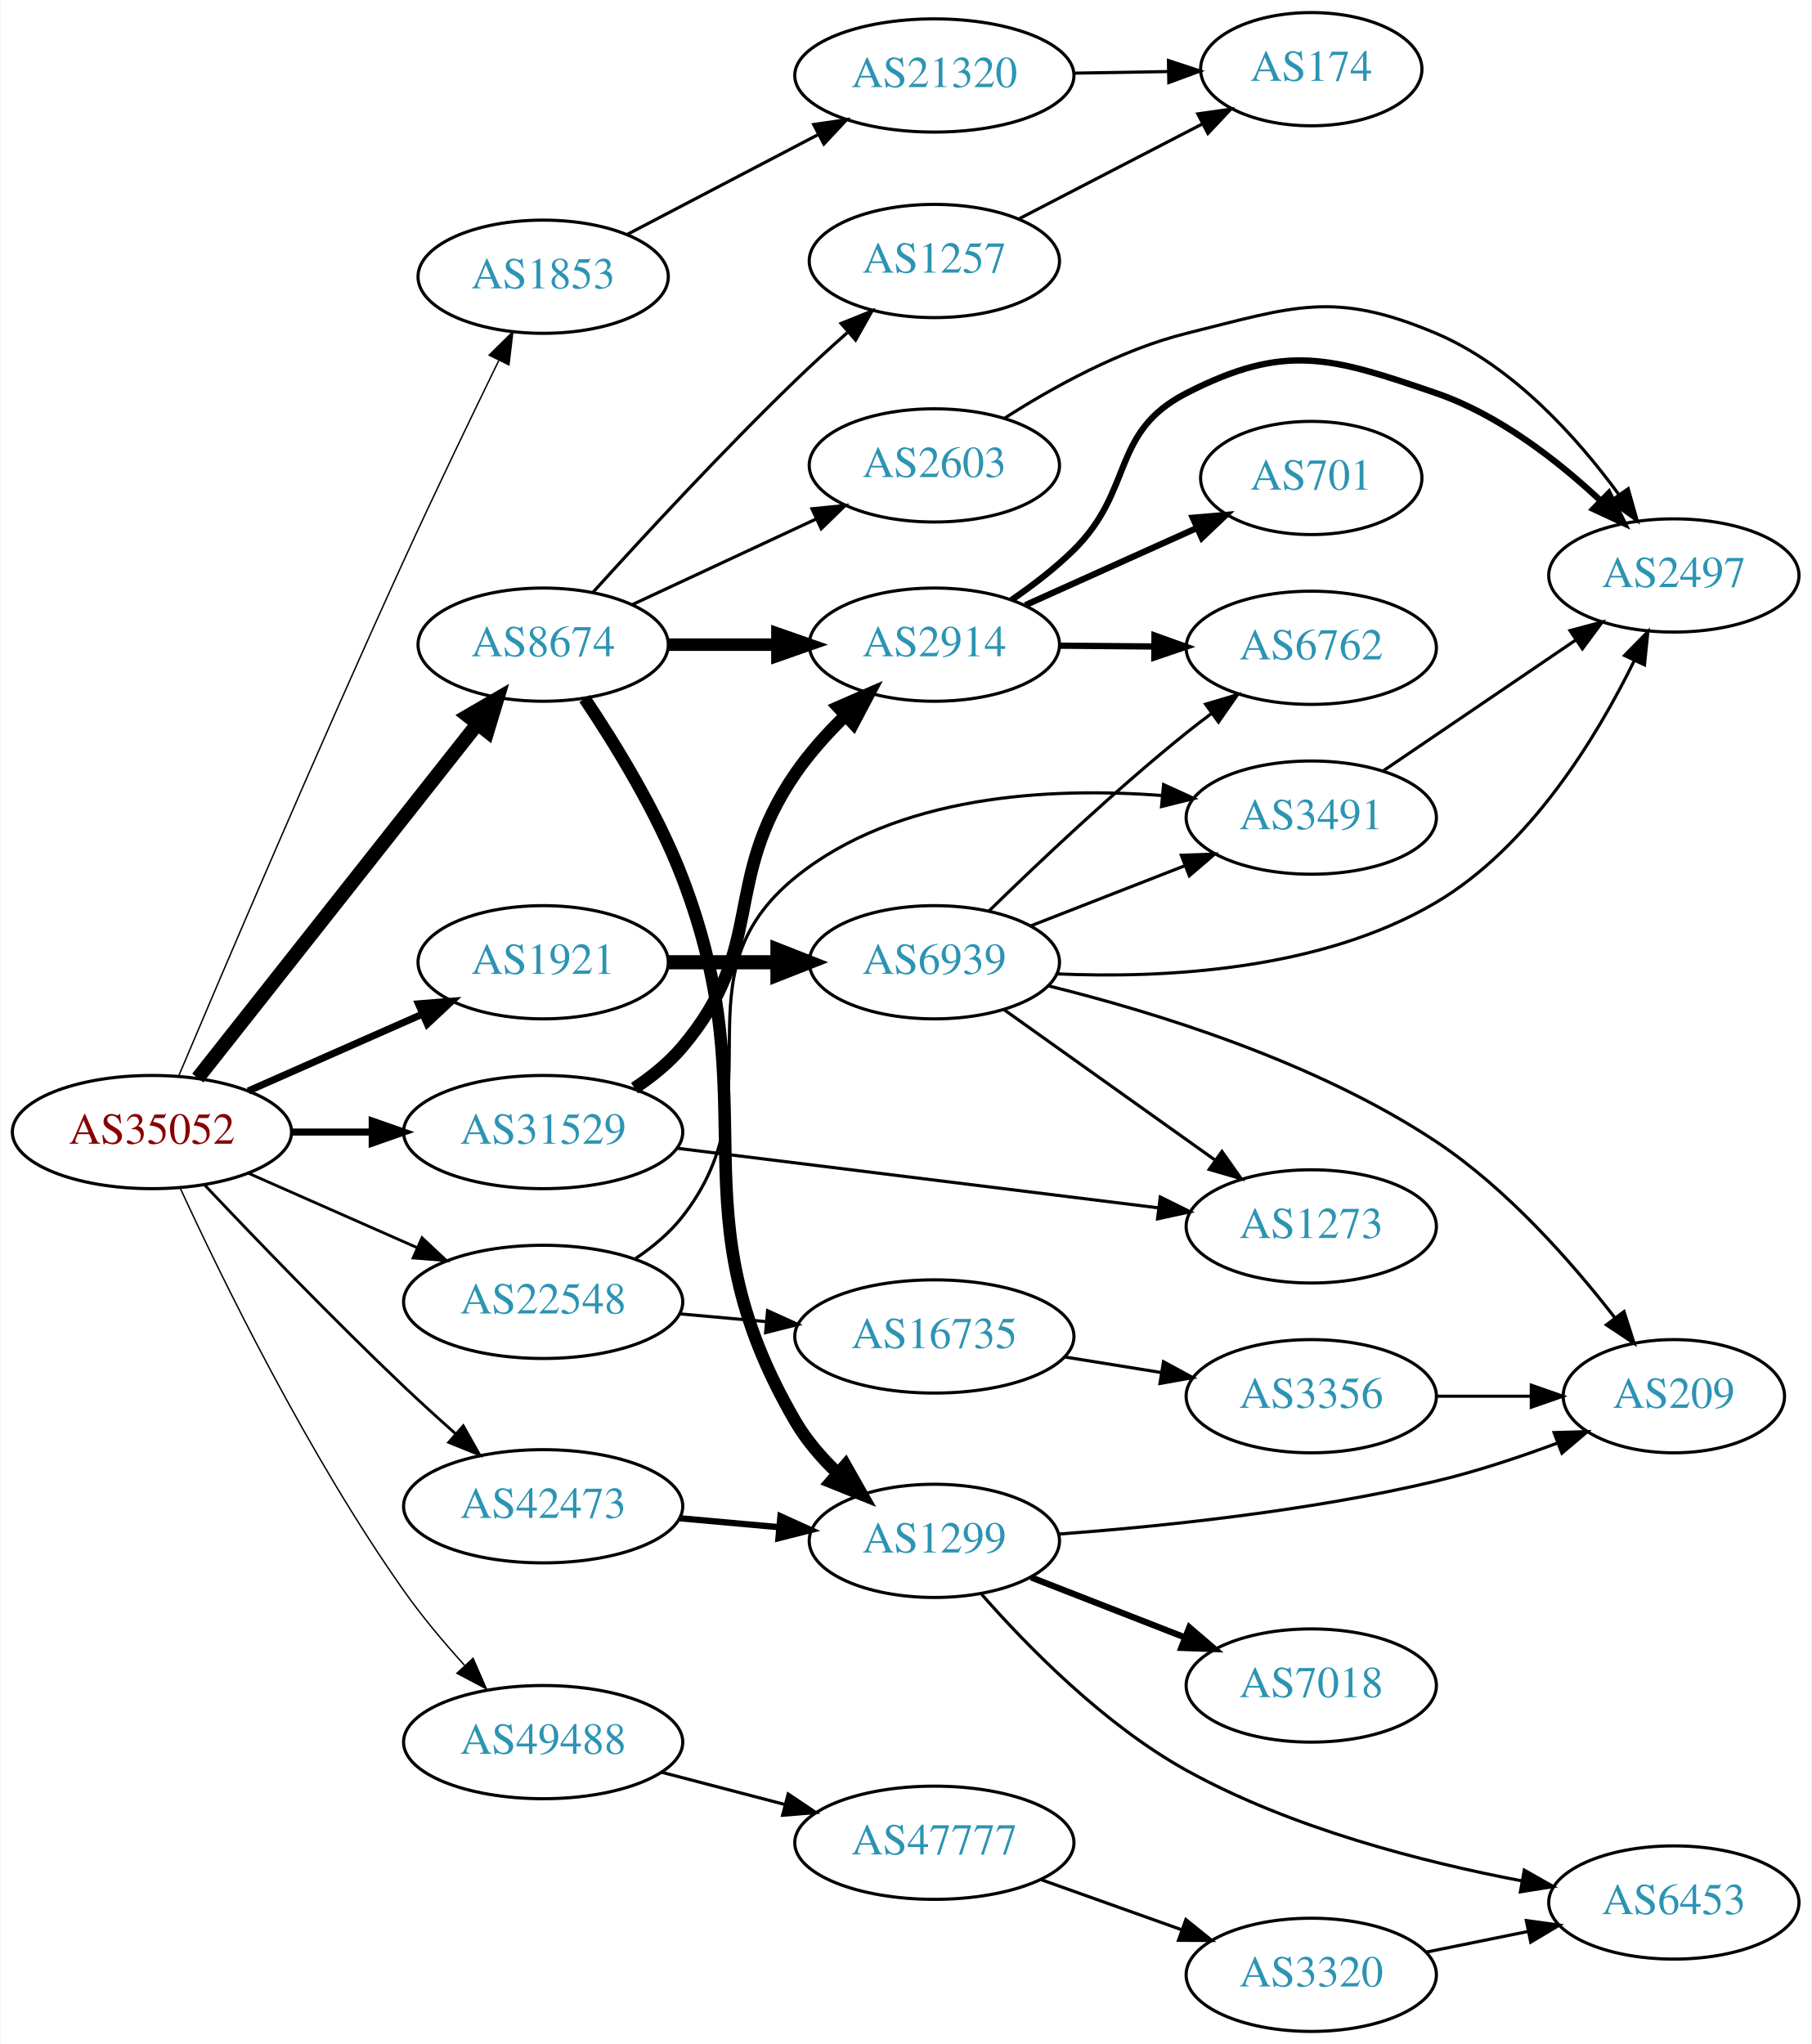
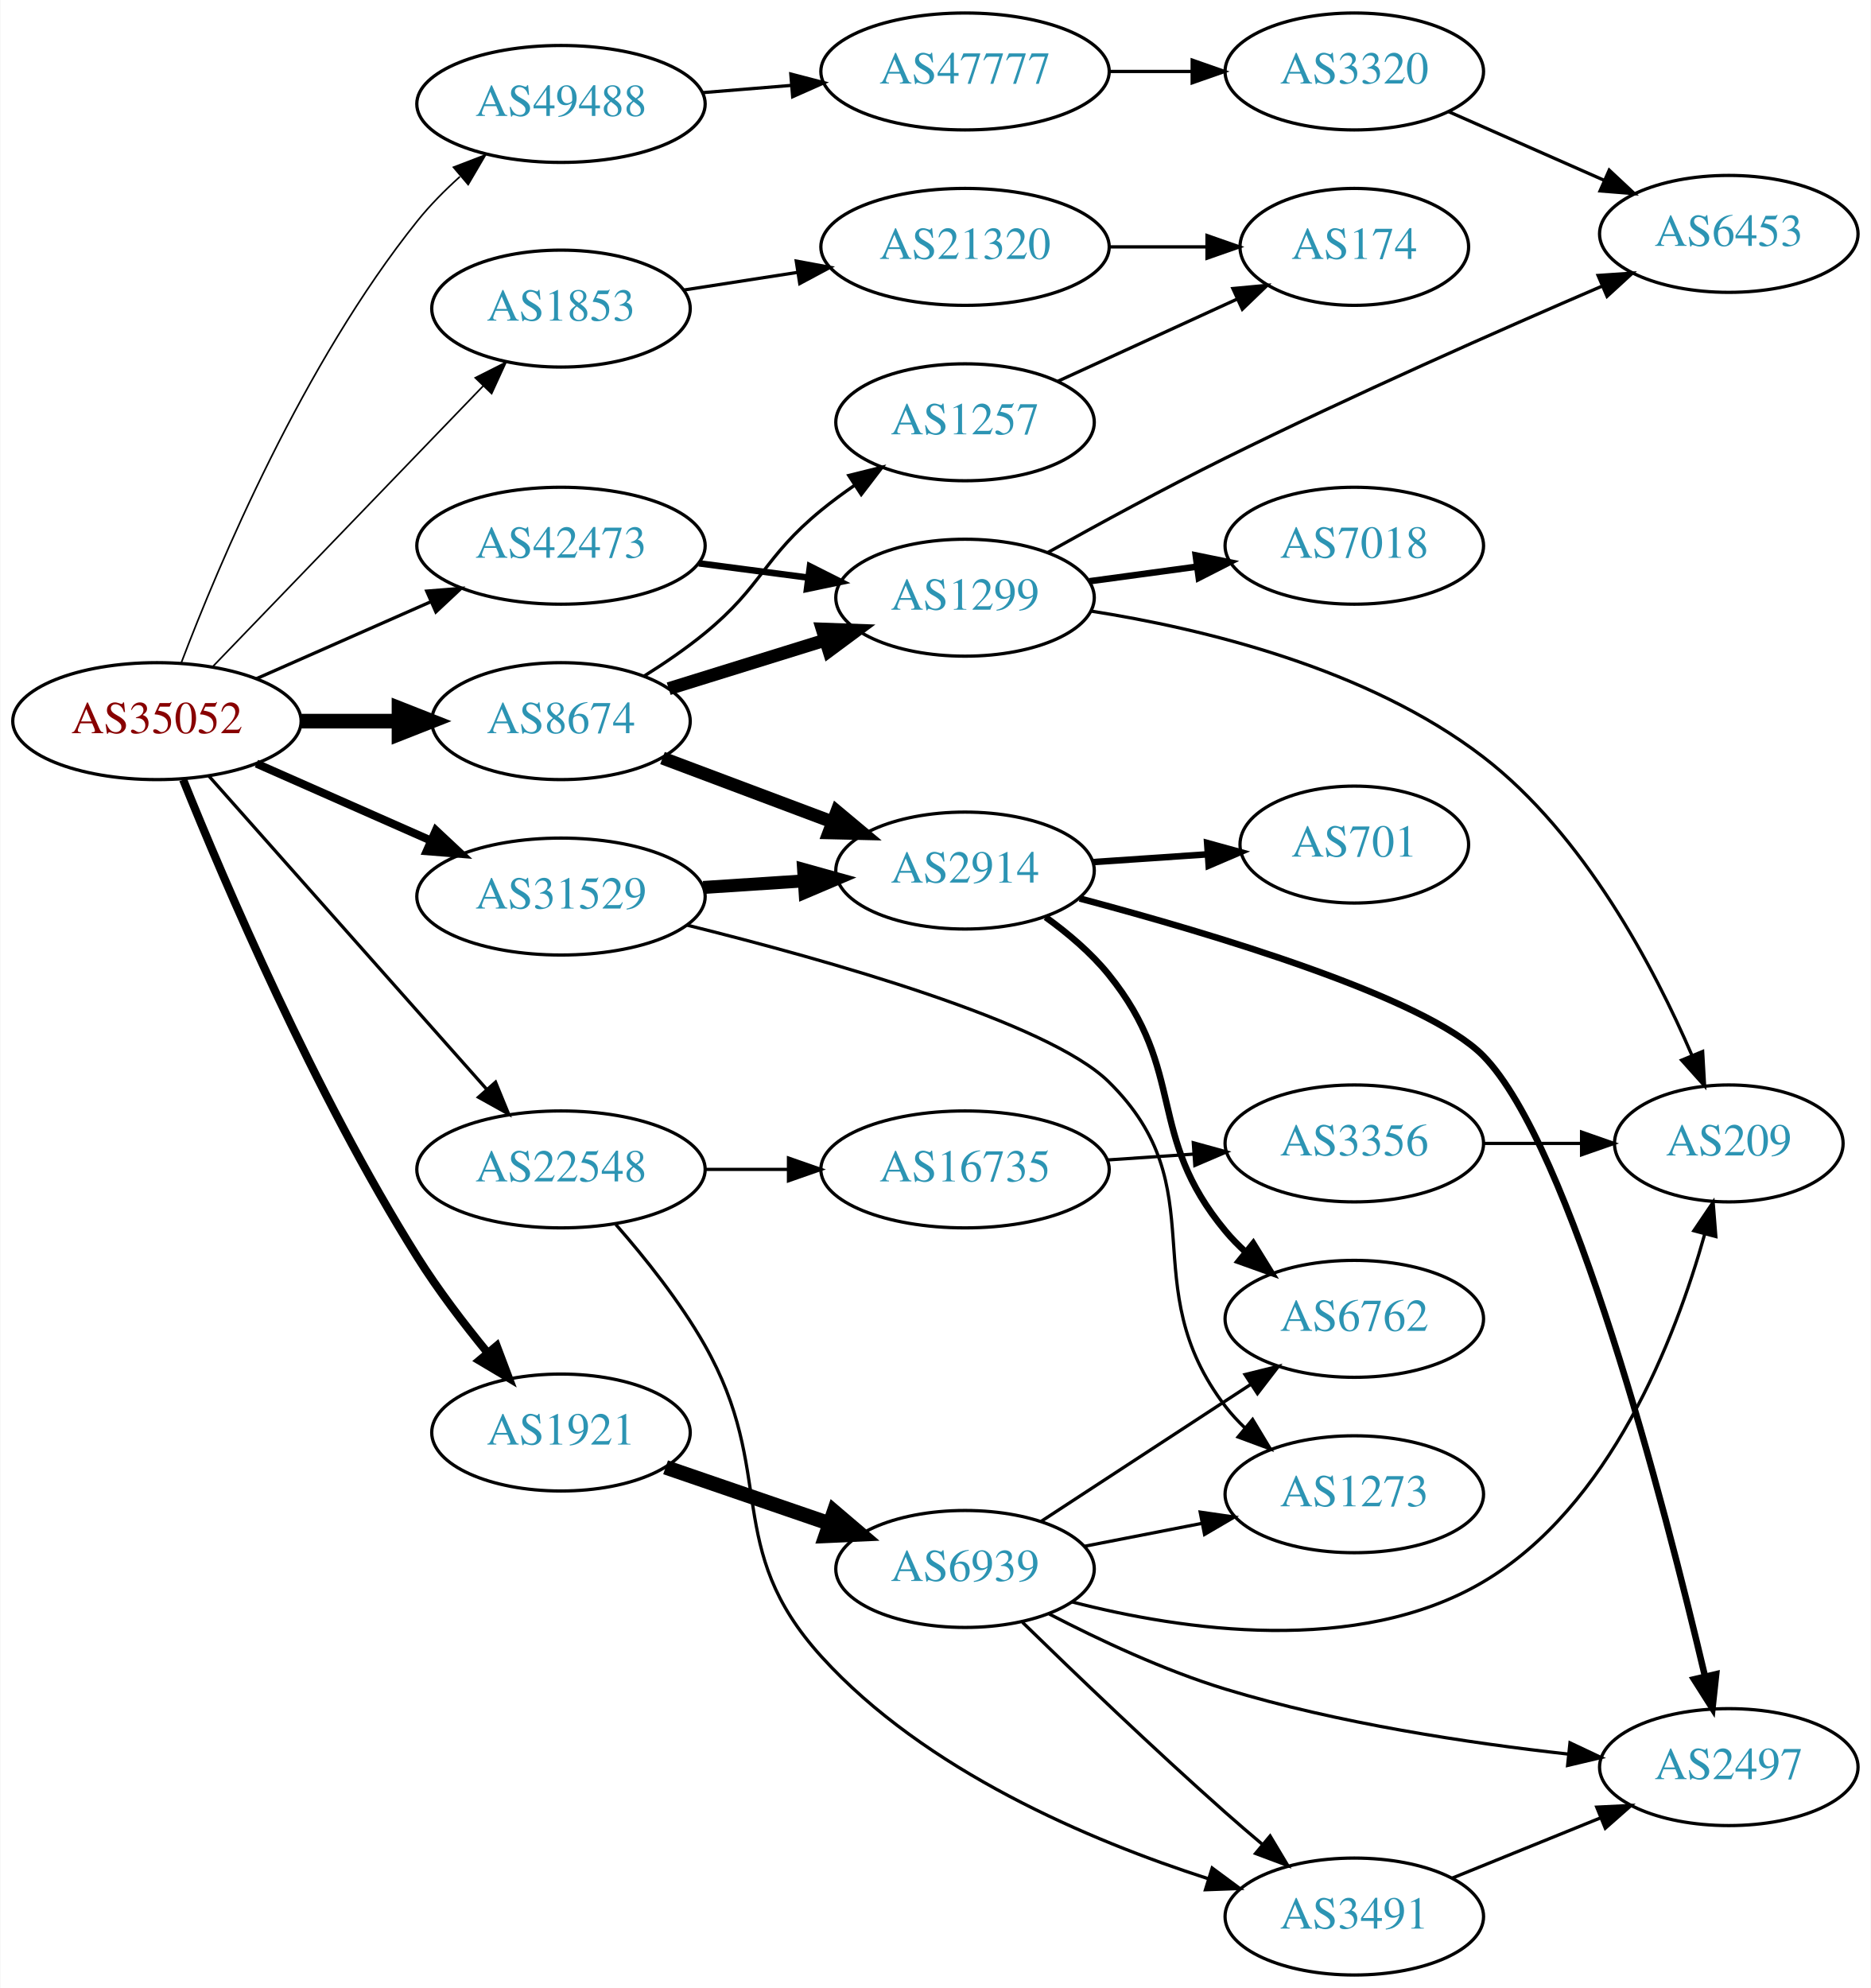
- <svg xmlns="http://www.w3.org/2000/svg" xmlns:xlink="http://www.w3.org/1999/xlink" width="576pt" height="650pt" viewBox="0.00 0.00 575.76 650.00">
-   <g id="graph0" class="graph" transform="scale(1 1) rotate(0) translate(4 646)">
-     <polygon fill="white" stroke="none" points="-4,4 -4,-646 571.762,-646 571.762,4 -4,4" />
+ <svg xmlns="http://www.w3.org/2000/svg" xmlns:xlink="http://www.w3.org/1999/xlink" width="576pt" height="612pt" viewBox="0.00 0.00 575.76 612.00">
+   <g id="graph0" class="graph" transform="scale(1 1) rotate(0) translate(4 608)">
+     <polygon fill="white" stroke="none" points="-4,4 -4,-608 571.762,-608 571.762,4 -4,4" />
    <g id="node1" class="node">
      <g id="a_node1">
        <a xlink:href="/asn/35052" xlink:title="AS35052 ~ Vienna University [AT]">
-           <ellipse fill="#ffffff" stroke="black" cx="44.196" cy="-286" rx="44.393" ry="18" />
-           <text text-anchor="middle" x="44.196" y="-282.3" font-family="Times,serif" font-size="14.00" fill="#880000">AS35052</text>
+           <ellipse fill="#ffffff" stroke="black" cx="44.196" cy="-386" rx="44.393" ry="18" />
+           <text text-anchor="middle" x="44.196" y="-382.3" font-family="Times,serif" font-size="14.00" fill="#880000">AS35052</text>
        </a>
      </g>
    </g>
    <g id="node2" class="node">
      <g id="a_node2">
        <a xlink:href="/asn/1853" xlink:title="AS1853 ~ ACOnet Backbone [AT]">
-           <ellipse fill="#ffffff" stroke="black" cx="168.588" cy="-558" rx="39.794" ry="18" />
-           <text text-anchor="middle" x="168.588" y="-554.3" font-family="Times,serif" font-size="14.00" fill="#2c94b3">AS1853</text>
+           <ellipse fill="#ffffff" stroke="black" cx="168.588" cy="-513" rx="39.794" ry="18" />
+           <text text-anchor="middle" x="168.588" y="-509.3" font-family="Times,serif" font-size="14.00" fill="#2c94b3">AS1853</text>
        </a>
      </g>
    </g>
    <g id="edge1" class="edge">
-       <path fill="none" stroke="black" stroke-width="0.45" d="M52.734,-303.922C66.566,-336.67 97.089,-408.303 124.392,-468 134.185,-489.411 145.748,-513.441 154.445,-531.281" />
-       <polygon fill="black" stroke="black" stroke-width="0.45" points="151.415,-533.054 158.952,-540.5 157.704,-529.979 151.415,-533.054" />
+       <path fill="none" stroke="black" stroke-width="0.5" d="M61.449,-402.865C82.781,-425 120.353,-463.986 144.595,-489.141" />
+       <polygon fill="black" stroke="black" stroke-width="0.5" points="142.198,-491.697 151.657,-496.469 147.238,-486.84 142.198,-491.697" />
    </g>
    <g id="node3" class="node">
      <g id="a_node3">
        <a xlink:href="/asn/1921" xlink:title="AS1921 ~ NIC.at head office Salzburg [AT]">
-           <ellipse fill="#ffffff" stroke="black" cx="168.588" cy="-340" rx="39.794" ry="18" />
-           <text text-anchor="middle" x="168.588" y="-336.3" font-family="Times,serif" font-size="14.00" fill="#2c94b3">AS1921</text>
+           <ellipse fill="#ffffff" stroke="black" cx="168.588" cy="-167" rx="39.794" ry="18" />
+           <text text-anchor="middle" x="168.588" y="-163.3" font-family="Times,serif" font-size="14.00" fill="#2c94b3">AS1921</text>
        </a>
      </g>
    </g>
    <g id="edge2" class="edge">
-       <path fill="none" stroke="black" stroke-width="2.25" d="M74.824,-299.072C91.418,-306.393 112.278,-315.597 130.011,-323.421" />
-       <polygon fill="black" stroke="black" stroke-width="2.25" points="128.933,-326.77 139.495,-327.605 131.758,-320.366 128.933,-326.77" />
+       <path fill="none" stroke="black" stroke-width="2.5" d="M52.263,-367.965C64.794,-336.855 92.606,-271.577 124.392,-221 130.751,-210.883 138.694,-200.47 146.029,-191.521" />
+       <polygon fill="black" stroke="black" stroke-width="2.5" points="148.79,-193.676 152.532,-183.764 143.425,-189.179 148.79,-193.676" />
    </g>
    <g id="node4" class="node">
      <g id="a_node4">
        <a xlink:href="/asn/8674" xlink:title="AS8674 ~ Netnod Internet Exchange Sverige AB [SE]">
-           <ellipse fill="#ffffff" stroke="black" cx="168.588" cy="-441" rx="39.794" ry="18" />
-           <text text-anchor="middle" x="168.588" y="-437.3" font-family="Times,serif" font-size="14.00" fill="#2c94b3">AS8674</text>
+           <ellipse fill="#ffffff" stroke="black" cx="168.588" cy="-386" rx="39.794" ry="18" />
+           <text text-anchor="middle" x="168.588" y="-382.3" font-family="Times,serif" font-size="14.00" fill="#2c94b3">AS8674</text>
        </a>
      </g>
    </g>
    <g id="edge3" class="edge">
-       <path fill="none" stroke="black" stroke-width="4.5" d="M58.762,-303.18C80.358,-330.53 122.666,-384.11 147.693,-415.805" />
-       <polygon fill="black" stroke="black" stroke-width="4.5" points="144.674,-418.335 153.962,-423.743 150.855,-413.455 144.674,-418.335" />
+       <path fill="none" stroke="black" stroke-width="4.5" d="M88.692,-386C98.381,-386 108.717,-386 118.61,-386" />
+       <polygon fill="black" stroke="black" stroke-width="4.5" points="118.713,-389.938 128.713,-386 118.713,-382.063 118.713,-389.938" />
    </g>
    <g id="node5" class="node">
      <g id="a_node5">
        <a xlink:href="/asn/22548" xlink:title="AS22548 ~ Nucleo de Inf. e Coord. do Ponto BR - NIC.BR [BR]">
-           <ellipse fill="#ffffff" stroke="black" cx="168.588" cy="-232" rx="44.393" ry="18" />
-           <text text-anchor="middle" x="168.588" y="-228.3" font-family="Times,serif" font-size="14.00" fill="#2c94b3">AS22548</text>
+           <ellipse fill="#ffffff" stroke="black" cx="168.588" cy="-248" rx="44.393" ry="18" />
+           <text text-anchor="middle" x="168.588" y="-244.3" font-family="Times,serif" font-size="14.00" fill="#2c94b3">AS22548</text>
        </a>
      </g>
    </g>
    <g id="edge4" class="edge">
-       <path fill="none" stroke="black" stroke-width="0.9" d="M74.824,-272.928C90.941,-265.817 111.081,-256.931 128.473,-249.258" />
-       <polygon fill="black" stroke="black" stroke-width="0.9" points="130.073,-252.378 137.809,-245.139 127.247,-245.973 130.073,-252.378" />
+       <path fill="none" stroke="black" d="M60.204,-369.078C81.584,-344.972 120.946,-300.59 145.614,-272.777" />
+       <polygon fill="black" stroke="black" points="148.441,-274.864 152.458,-265.06 143.204,-270.219 148.441,-274.864" />
    </g>
    <g id="node6" class="node">
      <g id="a_node6">
        <a xlink:href="/asn/31529" xlink:title="AS31529 ~ DENIC-ANYCAST-AS [DE]">
-           <ellipse fill="#ffffff" stroke="black" cx="168.588" cy="-286" rx="44.393" ry="18" />
-           <text text-anchor="middle" x="168.588" y="-282.3" font-family="Times,serif" font-size="14.00" fill="#2c94b3">AS31529</text>
+           <ellipse fill="#ffffff" stroke="black" cx="168.588" cy="-332" rx="44.393" ry="18" />
+           <text text-anchor="middle" x="168.588" y="-328.3" font-family="Times,serif" font-size="14.00" fill="#2c94b3">AS31529</text>
        </a>
      </g>
    </g>
    <g id="edge5" class="edge">
-       <path fill="none" stroke="black" stroke-width="2.25" d="M88.692,-286C96.898,-286 105.569,-286 114.041,-286" />
-       <polygon fill="black" stroke="black" stroke-width="2.25" points="114.233,-289.5 124.233,-286 114.233,-282.5 114.233,-289.5" />
+       <path fill="none" stroke="black" stroke-width="2.5" d="M74.824,-372.928C90.941,-365.817 111.081,-356.931 128.473,-349.258" />
+       <polygon fill="black" stroke="black" stroke-width="2.5" points="130.073,-352.378 137.809,-345.139 127.247,-345.973 130.073,-352.378" />
    </g>
    <g id="node7" class="node">
      <g id="a_node7">
        <a xlink:href="/asn/42473" xlink:title="AS42473 ~ ANEXIA Internetdienstleistungs GmbH [AT]">
-           <ellipse fill="#ffffff" stroke="black" cx="168.588" cy="-167" rx="44.393" ry="18" />
-           <text text-anchor="middle" x="168.588" y="-163.3" font-family="Times,serif" font-size="14.00" fill="#2c94b3">AS42473</text>
+           <ellipse fill="#ffffff" stroke="black" cx="168.588" cy="-440" rx="44.393" ry="18" />
+           <text text-anchor="middle" x="168.588" y="-436.3" font-family="Times,serif" font-size="14.00" fill="#2c94b3">AS42473</text>
        </a>
      </g>
    </g>
    <g id="edge6" class="edge">
-       <path fill="none" stroke="black" stroke-width="0.9" d="M60.919,-269.195C76.65,-252.556 101.706,-226.522 124.392,-205 129.553,-200.104 135.185,-194.991 140.627,-190.161" />
-       <polygon fill="black" stroke="black" stroke-width="0.9" points="143.184,-192.574 148.388,-183.345 138.565,-187.315 143.184,-192.574" />
+       <path fill="none" stroke="black" d="M74.824,-399.072C90.941,-406.183 111.081,-415.069 128.473,-422.742" />
+       <polygon fill="black" stroke="black" points="127.247,-426.027 137.809,-426.861 130.073,-419.622 127.247,-426.027" />
    </g>
    <g id="node8" class="node">
      <g id="a_node8">
        <a xlink:href="/asn/49488" xlink:title="AS49488 ~ nic.at GmbH [AT]">
-           <ellipse fill="#ffffff" stroke="black" cx="168.588" cy="-92" rx="44.393" ry="18" />
-           <text text-anchor="middle" x="168.588" y="-88.3" font-family="Times,serif" font-size="14.00" fill="#2c94b3">AS49488</text>
+           <ellipse fill="#ffffff" stroke="black" cx="168.588" cy="-576" rx="44.393" ry="18" />
+           <text text-anchor="middle" x="168.588" y="-572.3" font-family="Times,serif" font-size="14.00" fill="#2c94b3">AS49488</text>
        </a>
      </g>
    </g>
    <g id="edge7" class="edge">
-       <path fill="none" stroke="black" stroke-width="0.45" d="M53.202,-268.135C66.262,-239.803 93.784,-183.34 124.392,-140 130.091,-131.93 136.986,-123.728 143.577,-116.441" />
-       <polygon fill="black" stroke="black" stroke-width="0.45" points="146.299,-118.653 150.539,-108.943 141.17,-113.89 146.299,-118.653" />
+       <path fill="none" stroke="black" stroke-width="0.5" d="M51.693,-403.97C63.184,-434.177 89.238,-496.126 124.392,-540 128.224,-544.783 132.775,-549.385 137.461,-553.607" />
+       <polygon fill="black" stroke="black" stroke-width="0.5" points="135.483,-556.519 145.372,-560.32 140.011,-551.181 135.483,-556.519" />
    </g>
    <g id="node9" class="node">
      <g id="a_node9">
        <a xlink:href="/asn/21320" xlink:title="AS21320 ~ GEANT Vereniging [EU]">
-           <ellipse fill="#ffffff" stroke="black" cx="292.98" cy="-622" rx="44.393" ry="18" />
-           <text text-anchor="middle" x="292.98" y="-618.3" font-family="Times,serif" font-size="14.00" fill="#2c94b3">AS21320</text>
+           <ellipse fill="#ffffff" stroke="black" cx="292.98" cy="-532" rx="44.393" ry="18" />
+           <text text-anchor="middle" x="292.98" y="-528.3" font-family="Times,serif" font-size="14.00" fill="#2c94b3">AS21320</text>
        </a>
      </g>
    </g>
    <g id="edge8" class="edge">
-       <path fill="none" stroke="black" d="M195.246,-571.416C212.915,-580.656 236.634,-593.059 256.163,-603.271" />
-       <polygon fill="black" stroke="black" points="254.602,-606.404 265.085,-607.936 257.846,-600.201 254.602,-606.404" />
+       <path fill="none" stroke="black" d="M206.31,-518.701C217.311,-520.408 229.575,-522.312 241.307,-524.134" />
+       <polygon fill="black" stroke="black" points="241.017,-527.63 251.435,-525.706 242.091,-520.713 241.017,-527.63" />
    </g>
    <g id="node11" class="node">
      <g id="a_node11">
        <a xlink:href="/asn/6939" xlink:title="AS6939 ~ Hurricane Electric LLC [US]">
-           <ellipse fill="#ffffff" stroke="black" cx="292.98" cy="-340" rx="39.794" ry="18" />
-           <text text-anchor="middle" x="292.98" y="-336.3" font-family="Times,serif" font-size="14.00" fill="#2c94b3">AS6939</text>
+           <ellipse fill="#ffffff" stroke="black" cx="292.98" cy="-125" rx="39.794" ry="18" />
+           <text text-anchor="middle" x="292.98" y="-121.3" font-family="Times,serif" font-size="14.00" fill="#2c94b3">AS6939</text>
        </a>
      </g>
    </g>
    <g id="edge10" class="edge">
-       <path fill="none" stroke="black" stroke-width="4.5" d="M208.314,-340C219.252,-340 231.303,-340 242.769,-340" />
-       <polygon fill="black" stroke="black" stroke-width="4.5" points="243.087,-343.938 253.087,-340 243.087,-336.063 243.087,-343.938" />
+       <path fill="none" stroke="black" stroke-width="4.5" d="M200.79,-156.293C216.039,-151.06 234.589,-144.694 250.968,-139.074" />
+       <polygon fill="black" stroke="black" stroke-width="4.5" points="252.655,-142.658 260.836,-135.687 250.099,-135.209 252.655,-142.658" />
    </g>
    <g id="node17" class="node">
      <g id="a_node17">
-         <a xlink:href="/asn/2914" xlink:title="AS2914 ~ NTT America, Inc. [US]">
-           <ellipse fill="#ffffff" stroke="black" cx="292.98" cy="-441" rx="39.794" ry="18" />
-           <text text-anchor="middle" x="292.98" y="-437.3" font-family="Times,serif" font-size="14.00" fill="#2c94b3">AS2914</text>
+         <a xlink:href="/asn/1299" xlink:title="AS1299 ~ Telia Carrier [EU]">
+           <ellipse fill="#ffffff" stroke="black" cx="292.98" cy="-424" rx="39.794" ry="18" />
+           <text text-anchor="middle" x="292.98" y="-420.3" font-family="Times,serif" font-size="14.00" fill="#2c94b3">AS1299</text>
        </a>
      </g>
    </g>
    <g id="edge16" class="edge">
-       <path fill="none" stroke="black" stroke-width="4" d="M208.314,-441C219.252,-441 231.303,-441 242.769,-441" />
-       <polygon fill="black" stroke="black" stroke-width="4" points="243.087,-444.5 253.087,-441 243.087,-437.5 243.087,-444.5" />
+       <path fill="none" stroke="black" stroke-width="4" d="M201.745,-395.984C216.526,-400.573 234.248,-406.075 250.059,-410.984" />
+       <polygon fill="black" stroke="black" stroke-width="4" points="249.025,-414.328 259.613,-413.951 251.101,-407.643 249.025,-414.328" />
    </g>
    <g id="node18" class="node">
      <g id="a_node18">
-         <a xlink:href="/asn/1299" xlink:title="AS1299 ~ Telia Carrier [EU]">
-           <ellipse fill="#ffffff" stroke="black" cx="292.98" cy="-156" rx="39.794" ry="18" />
-           <text text-anchor="middle" x="292.98" y="-152.3" font-family="Times,serif" font-size="14.00" fill="#2c94b3">AS1299</text>
+         <a xlink:href="/asn/2914" xlink:title="AS2914 ~ NTT America, Inc. [US]">
+           <ellipse fill="#ffffff" stroke="black" cx="292.98" cy="-340" rx="39.794" ry="18" />
+           <text text-anchor="middle" x="292.98" y="-336.3" font-family="Times,serif" font-size="14.00" fill="#2c94b3">AS2914</text>
        </a>
      </g>
    </g>
    <g id="edge17" class="edge">
-       <path fill="none" stroke="black" stroke-width="4" d="M181.753,-423.868C191.507,-409.365 204.836,-387.691 212.784,-367 240.947,-293.687 209.269,-261.871 248.784,-194 252.296,-187.969 257.109,-182.399 262.251,-177.488" />
-       <polygon fill="black" stroke="black" stroke-width="4" points="264.687,-180.007 269.907,-170.787 260.077,-174.739 264.687,-180.007" />
+       <path fill="none" stroke="black" stroke-width="4" d="M199.842,-374.629C215.583,-368.713 235.03,-361.404 251.995,-355.028" />
+       <polygon fill="black" stroke="black" stroke-width="4" points="253.521,-358.194 261.65,-351.399 251.058,-351.641 253.521,-358.194" />
    </g>
    <g id="node19" class="node">
      <g id="a_node19">
-         <a xlink:href="/asn/2603" xlink:title="AS2603 ~ NORDUnet [NO]">
-           <ellipse fill="#ffffff" stroke="black" cx="292.98" cy="-498" rx="39.794" ry="18" />
-           <text text-anchor="middle" x="292.98" y="-494.3" font-family="Times,serif" font-size="14.00" fill="#2c94b3">AS2603</text>
+         <a xlink:href="/asn/1257" xlink:title="AS1257 ~ TELE2 [EU]">
+           <ellipse fill="#ffffff" stroke="black" cx="292.98" cy="-478" rx="39.794" ry="18" />
+           <text text-anchor="middle" x="292.98" y="-474.3" font-family="Times,serif" font-size="14.00" fill="#2c94b3">AS1257</text>
        </a>
      </g>
    </g>
    <g id="edge18" class="edge">
-       <path fill="none" stroke="black" d="M197.055,-453.792C214.299,-461.823 236.739,-472.273 255.471,-480.997" />
-       <polygon fill="black" stroke="black" points="254.062,-484.202 264.605,-485.251 257.017,-477.856 254.062,-484.202" />
-     </g>
-     <g id="node20" class="node">
-       <g id="a_node20">
-         <a xlink:href="/asn/1257" xlink:title="AS1257 ~ TELE2 [EU]">
-           <ellipse fill="#ffffff" stroke="black" cx="292.98" cy="-563" rx="39.794" ry="18" />
-           <text text-anchor="middle" x="292.98" y="-559.3" font-family="Times,serif" font-size="14.00" fill="#2c94b3">AS1257</text>
-         </a>
-       </g>
-     </g>
-     <g id="edge19" class="edge">
-       <path fill="none" stroke="black" d="M184.335,-457.534C199.921,-474.794 225.433,-502.44 248.784,-525 253.997,-530.036 259.725,-535.27 265.257,-540.185" />
-       <polygon fill="black" stroke="black" points="263.314,-543.136 273.14,-547.098 267.93,-537.873 263.314,-543.136" />
-     </g>
-     <g id="node15" class="node">
-       <g id="a_node15">
+       <path fill="none" stroke="black" d="M194.097,-399.818C200.406,-403.773 207.034,-408.297 212.784,-413 230.793,-427.728 230.776,-436.272 248.784,-451 252.019,-453.645 255.531,-456.234 259.108,-458.697" />
+       <polygon fill="black" stroke="black" points="257.191,-461.625 267.472,-464.182 261.029,-455.771 257.191,-461.625" />
+     </g>
+     <g id="node13" class="node">
+       <g id="a_node13">
        <a xlink:href="/asn/3491" xlink:title="AS3491 ~ PCCW Global, Inc. [US]">
-           <ellipse fill="#ffffff" stroke="black" cx="412.823" cy="-386" rx="39.794" ry="18" />
-           <text text-anchor="middle" x="412.823" y="-382.3" font-family="Times,serif" font-size="14.00" fill="#2c94b3">AS3491</text>
-         </a>
-       </g>
-     </g>
-     <g id="edge29" class="edge">
-       <path fill="none" stroke="black" d="M197.904,-245.739C203.419,-249.433 208.736,-253.858 212.784,-259 244.083,-298.754 209.523,-335.086 248.784,-367 281.087,-393.257 329.612,-395.735 365.327,-393.022" />
-       <polygon fill="black" stroke="black" points="365.864,-396.487 375.501,-392.085 365.222,-389.517 365.864,-396.487" />
-     </g>
-     <g id="node24" class="node">
-       <g id="a_node24">
+           <ellipse fill="#ffffff" stroke="black" cx="412.823" cy="-18" rx="39.794" ry="18" />
+           <text text-anchor="middle" x="412.823" y="-14.3" font-family="Times,serif" font-size="14.00" fill="#2c94b3">AS3491</text>
+         </a>
+       </g>
+     </g>
+     <g id="edge27" class="edge">
+       <path fill="none" stroke="black" d="M185.492,-231.02C194.393,-220.861 205.192,-207.361 212.784,-194 235.297,-154.381 218.17,-131.752 248.784,-98 280.636,-62.885 331.317,-41.421 367.72,-29.686" />
+       <polygon fill="black" stroke="black" points="369.065,-32.934 377.582,-26.631 366.994,-26.247 369.065,-32.934" />
+     </g>
+     <g id="node23" class="node">
+       <g id="a_node23">
        <a xlink:href="/asn/16735" xlink:title="AS16735 ~ ALGAR TELECOM S/A [BR]">
-           <ellipse fill="#ffffff" stroke="black" cx="292.98" cy="-221" rx="44.393" ry="18" />
-           <text text-anchor="middle" x="292.98" y="-217.3" font-family="Times,serif" font-size="14.00" fill="#2c94b3">AS16735</text>
-         </a>
-       </g>
-     </g>
-     <g id="edge28" class="edge">
-       <path fill="none" stroke="black" d="M212.052,-228.184C220.88,-227.39 230.285,-226.545 239.427,-225.723" />
-       <polygon fill="black" stroke="black" points="239.946,-229.191 249.592,-224.81 239.319,-222.219 239.946,-229.191" />
-     </g>
-     <g id="node14" class="node">
-       <g id="a_node14">
+           <ellipse fill="#ffffff" stroke="black" cx="292.98" cy="-248" rx="44.393" ry="18" />
+           <text text-anchor="middle" x="292.98" y="-244.3" font-family="Times,serif" font-size="14.00" fill="#2c94b3">AS16735</text>
+         </a>
+       </g>
+     </g>
+     <g id="edge26" class="edge">
+       <path fill="none" stroke="black" d="M213.084,-248C221.29,-248 229.961,-248 238.434,-248" />
+       <polygon fill="black" stroke="black" points="238.625,-251.5 248.625,-248 238.625,-244.5 238.625,-251.5" />
+     </g>
+     <g id="node16" class="node">
+       <g id="a_node16">
        <a xlink:href="/asn/1273" xlink:title="AS1273 ~ Vodafone Group PLC [EU]">
-           <ellipse fill="#ffffff" stroke="black" cx="412.823" cy="-256" rx="39.794" ry="18" />
-           <text text-anchor="middle" x="412.823" y="-252.3" font-family="Times,serif" font-size="14.00" fill="#2c94b3">AS1273</text>
+           <ellipse fill="#ffffff" stroke="black" cx="412.823" cy="-148" rx="39.794" ry="18" />
+           <text text-anchor="middle" x="412.823" y="-144.3" font-family="Times,serif" font-size="14.00" fill="#2c94b3">AS1273</text>
+         </a>
+       </g>
+     </g>
+     <g id="edge32" class="edge">
+       <path fill="none" stroke="black" d="M207.311,-323.222C250.754,-312.436 318.542,-293.307 337.176,-275 370.872,-241.896 344.467,-212.511 373.176,-175 374.949,-172.685 376.976,-170.491 379.153,-168.429" />
+       <polygon fill="black" stroke="black" points="381.51,-171.022 386.98,-161.948 377.045,-165.63 381.51,-171.022" />
+     </g>
+     <g id="edge31" class="edge">
+       <path fill="none" stroke="black" stroke-width="4" d="M212.395,-334.798C222.425,-335.454 233.182,-336.157 243.442,-336.827" />
+       <polygon fill="black" stroke="black" stroke-width="4" points="243.284,-340.324 253.491,-337.484 243.741,-333.339 243.284,-340.324" />
+     </g>
+     <g id="edge33" class="edge">
+       <path fill="none" stroke="black" stroke-width="2" d="M211.025,-434.583C221.856,-433.167 233.613,-431.63 244.722,-430.178" />
+       <polygon fill="black" stroke="black" stroke-width="2" points="245.236,-433.641 254.698,-428.874 244.328,-426.7 245.236,-433.641" />
+     </g>
+     <g id="node25" class="node">
+       <g id="a_node25">
+         <a xlink:href="/asn/47777" xlink:title="AS47777 ~ wusys GmbH [DE]">
+           <ellipse fill="#ffffff" stroke="black" cx="292.98" cy="-586" rx="44.393" ry="18" />
+           <text text-anchor="middle" x="292.98" y="-582.3" font-family="Times,serif" font-size="14.00" fill="#2c94b3">AS47777</text>
        </a>
      </g>
    </g>
    <g id="edge34" class="edge">
-       <path fill="none" stroke="black" d="M211.23,-280.843C253.773,-275.574 319.738,-267.404 364.298,-261.886" />
-       <polygon fill="black" stroke="black" points="364.807,-265.35 374.301,-260.647 363.946,-258.403 364.807,-265.35" />
-     </g>
-     <g id="edge33" class="edge">
-       <path fill="none" stroke="black" stroke-width="4" d="M197.633,-299.961C203.164,-303.64 208.557,-308.004 212.784,-313 239.814,-344.945 225.09,-365.508 248.784,-400 253.212,-406.445 258.793,-412.66 264.46,-418.219" />
-       <polygon fill="black" stroke="black" stroke-width="4" points="262.431,-421.111 272.14,-425.352 267.195,-415.982 262.431,-421.111" />
-     </g>
-     <g id="edge35" class="edge">
-       <path fill="none" stroke="black" stroke-width="2" d="M212.052,-163.184C222.201,-162.271 233.111,-161.291 243.508,-160.356" />
-       <polygon fill="black" stroke="black" stroke-width="2" points="244.041,-163.823 253.687,-159.442 243.414,-156.851 244.041,-163.823" />
-     </g>
-     <g id="node26" class="node">
-       <g id="a_node26">
-         <a xlink:href="/asn/47777" xlink:title="AS47777 ~ wusys GmbH [DE]">
-           <ellipse fill="#ffffff" stroke="black" cx="292.98" cy="-60" rx="44.393" ry="18" />
-           <text text-anchor="middle" x="292.98" y="-56.3" font-family="Times,serif" font-size="14.00" fill="#2c94b3">AS47777</text>
-         </a>
-       </g>
-     </g>
-     <g id="edge36" class="edge">
-       <path fill="none" stroke="black" d="M206.31,-82.399C218.654,-79.171 232.589,-75.528 245.578,-72.132" />
-       <polygon fill="black" stroke="black" points="246.495,-75.51 255.285,-69.594 244.724,-68.738 246.495,-75.51" />
+       <path fill="none" stroke="black" d="M212.052,-579.469C220.88,-580.191 230.285,-580.959 239.427,-581.706" />
+       <polygon fill="black" stroke="black" points="239.34,-585.211 249.592,-582.537 239.91,-578.234 239.34,-585.211" />
    </g>
    <g id="node10" class="node">
      <g id="a_node10">
        <a xlink:href="/asn/174" xlink:title="AS174 ~ Cogent Communications [US]">
-           <ellipse fill="#ffffff" stroke="black" cx="412.823" cy="-624" rx="35.194" ry="18" />
-           <text text-anchor="middle" x="412.823" y="-620.3" font-family="Times,serif" font-size="14.00" fill="#2c94b3">AS174</text>
+           <ellipse fill="#ffffff" stroke="black" cx="412.823" cy="-532" rx="35.194" ry="18" />
+           <text text-anchor="middle" x="412.823" y="-528.3" font-family="Times,serif" font-size="14.00" fill="#2c94b3">AS174</text>
        </a>
      </g>
    </g>
    <g id="edge9" class="edge">
-       <path fill="none" stroke="black" d="M337.191,-622.733C347.04,-622.901 357.519,-623.078 367.416,-623.246" />
-       <polygon fill="black" stroke="black" points="367.41,-626.747 377.468,-623.417 367.529,-619.748 367.41,-626.747" />
+       <path fill="none" stroke="black" d="M337.191,-532C347.04,-532 357.519,-532 367.416,-532" />
+       <polygon fill="black" stroke="black" points="367.468,-535.5 377.468,-532 367.468,-528.5 367.468,-535.5" />
    </g>
    <g id="node12" class="node">
      <g id="a_node12">
        <a xlink:href="/asn/2497" xlink:title="AS2497 ~ Internet Initiative Japan Inc. [JP]">
-           <ellipse fill="#ffffff" stroke="black" cx="528.116" cy="-463" rx="39.794" ry="18" />
-           <text text-anchor="middle" x="528.116" y="-459.3" font-family="Times,serif" font-size="14.00" fill="#2c94b3">AS2497</text>
+           <ellipse fill="#ffffff" stroke="black" cx="528.116" cy="-64" rx="39.794" ry="18" />
+           <text text-anchor="middle" x="528.116" y="-60.3" font-family="Times,serif" font-size="14.00" fill="#2c94b3">AS2497</text>
        </a>
      </g>
    </g>
    <g id="edge11" class="edge">
-       <path fill="none" stroke="black" d="M331.914,-336.304C365.838,-334.821 415.729,-337.286 452.469,-359 482.367,-376.67 503.577,-411.516 515.567,-435.987" />
-       <polygon fill="black" stroke="black" points="512.436,-437.553 519.853,-445.119 518.772,-434.579 512.436,-437.553" />
-     </g>
-     <g id="node13" class="node">
-       <g id="a_node13">
+       <path fill="none" stroke="black" d="M318.936,-111.114C334.177,-103.204 354.305,-93.752 373.176,-88 407.696,-77.478 448.047,-71.405 478.775,-68.001" />
+       <polygon fill="black" stroke="black" points="479.225,-71.473 488.804,-66.947 478.493,-64.511 479.225,-71.473" />
+     </g>
+     <g id="edge12" class="edge">
+       <path fill="none" stroke="black" d="M310.67,-108.575C326.492,-93.153 351.063,-69.587 373.176,-50 376.816,-46.776 380.705,-43.437 384.563,-40.186" />
+       <polygon fill="black" stroke="black" points="386.903,-42.792 392.345,-33.703 382.422,-37.414 386.903,-42.792" />
+     </g>
+     <g id="node14" class="node">
+       <g id="a_node14">
+         <a xlink:href="/asn/209" xlink:title="AS209 ~ CenturyLink Communications, LLC [US]">
+           <ellipse fill="#ffffff" stroke="black" cx="528.116" cy="-256" rx="35.194" ry="18" />
+           <text text-anchor="middle" x="528.116" y="-252.3" font-family="Times,serif" font-size="14.00" fill="#2c94b3">AS209</text>
+         </a>
+       </g>
+     </g>
+     <g id="edge13" class="edge">
+       <path fill="none" stroke="black" d="M325.921,-114.857C359.809,-106.111 413.706,-98.139 452.469,-121 491.604,-144.079 511.651,-195.852 520.723,-228.156" />
+       <polygon fill="black" stroke="black" points="517.358,-229.122 523.293,-237.899 524.127,-227.337 517.358,-229.122" />
+     </g>
+     <g id="node15" class="node">
+       <g id="a_node15">
        <a xlink:href="/asn/6762" xlink:title="AS6762 ~ TELECOM ITALIA SPARKLE S.p.A. [IT]">
+           <ellipse fill="#ffffff" stroke="black" cx="412.823" cy="-202" rx="39.794" ry="18" />
+           <text text-anchor="middle" x="412.823" y="-198.3" font-family="Times,serif" font-size="14.00" fill="#2c94b3">AS6762</text>
+         </a>
+       </g>
+     </g>
+     <g id="edge14" class="edge">
+       <path fill="none" stroke="black" d="M316.423,-139.664C334.689,-151.599 360.665,-168.573 380.901,-181.795" />
+       <polygon fill="black" stroke="black" points="379.178,-184.85 389.464,-187.39 383.007,-178.99 379.178,-184.85" />
+     </g>
+     <g id="edge15" class="edge">
+       <path fill="none" stroke="black" d="M329.657,-131.963C341.088,-134.194 353.91,-136.697 365.964,-139.049" />
+       <polygon fill="black" stroke="black" points="365.376,-142.501 375.861,-140.981 366.717,-135.63 365.376,-142.501" />
+     </g>
+     <g id="edge30" class="edge">
+       <path fill="none" stroke="black" d="M442.999,-29.846C456.874,-35.48 473.652,-42.292 488.561,-48.346" />
+       <polygon fill="black" stroke="black" points="487.457,-51.675 498.039,-52.194 490.09,-45.189 487.457,-51.675" />
+     </g>
+     <g id="edge21" class="edge">
+       <path fill="none" stroke="black" d="M331.661,-419.891C366.111,-414.505 416.959,-402.288 452.469,-375 483.643,-351.045 505.155,-310.073 516.813,-283.014" />
+       <polygon fill="black" stroke="black" points="520.065,-284.309 520.662,-273.731 513.598,-281.628 520.065,-284.309" />
+     </g>
+     <g id="node20" class="node">
+       <g id="a_node20">
+         <a xlink:href="/asn/7018" xlink:title="AS7018 ~ AT&amp;T Services, Inc. [US]">
          <ellipse fill="#ffffff" stroke="black" cx="412.823" cy="-440" rx="39.794" ry="18" />
-           <text text-anchor="middle" x="412.823" y="-436.3" font-family="Times,serif" font-size="14.00" fill="#2c94b3">AS6762</text>
-         </a>
-       </g>
-     </g>
-     <g id="edge12" class="edge">
-       <path fill="none" stroke="black" d="M310.386,-356.346C326.008,-371.611 350.444,-394.72 373.176,-413 375.728,-415.052 378.425,-417.121 381.161,-419.153" />
-       <polygon fill="black" stroke="black" points="379.218,-422.067 389.375,-425.08 383.314,-416.391 379.218,-422.067" />
-     </g>
-     <g id="edge13" class="edge">
-       <path fill="none" stroke="black" d="M315.048,-324.982C333.784,-311.627 361.375,-291.96 382.308,-277.039" />
-       <polygon fill="black" stroke="black" points="384.429,-279.825 390.54,-271.171 380.366,-274.125 384.429,-279.825" />
-     </g>
-     <g id="edge14" class="edge">
-       <path fill="none" stroke="black" d="M323.717,-351.608C338.511,-357.382 356.588,-364.439 372.51,-370.654" />
-       <polygon fill="black" stroke="black" points="371.508,-374.02 382.096,-374.396 374.053,-367.499 371.508,-374.02" />
-     </g>
-     <g id="node16" class="node">
-       <g id="a_node16">
-         <a xlink:href="/asn/209" xlink:title="AS209 ~ CenturyLink Communications, LLC [US]">
-           <ellipse fill="#ffffff" stroke="black" cx="528.116" cy="-202" rx="35.194" ry="18" />
-           <text text-anchor="middle" x="528.116" y="-198.3" font-family="Times,serif" font-size="14.00" fill="#2c94b3">AS209</text>
-         </a>
-       </g>
-     </g>
-     <g id="edge15" class="edge">
-       <path fill="none" stroke="black" d="M329.27,-332.485C362.946,-324.167 414.092,-308.459 452.469,-283 475.066,-268.01 495.532,-244.775 509.295,-227.028" />
-       <polygon fill="black" stroke="black" points="512.262,-228.907 515.492,-218.816 506.674,-224.69 512.262,-228.907" />
-     </g>
-     <g id="edge32" class="edge">
-       <path fill="none" stroke="black" d="M435.667,-400.846C453.064,-412.67 477.612,-429.354 496.894,-442.46" />
-       <polygon fill="black" stroke="black" points="495.101,-445.473 505.339,-448.199 499.036,-439.683 495.101,-445.473" />
-     </g>
-     <g id="edge22" class="edge">
-       <path fill="none" stroke="black" stroke-width="2" d="M317.522,-455.216C324.238,-459.821 331.317,-465.239 337.176,-471 356.703,-490.197 348.805,-508.516 373.176,-521 404.542,-537.067 419.133,-532.429 452.469,-521 472.325,-514.193 490.973,-499.71 504.664,-486.921" />
-       <polygon fill="black" stroke="black" stroke-width="2" points="507.401,-489.141 512.123,-479.657 502.517,-484.126 507.401,-489.141" />
-     </g>
-     <g id="edge21" class="edge">
-       <path fill="none" stroke="black" stroke-width="2" d="M332.893,-440.67C342.446,-440.589 352.796,-440.501 362.759,-440.416" />
-       <polygon fill="black" stroke="black" stroke-width="2" points="362.981,-443.915 372.951,-440.33 362.922,-436.915 362.981,-443.915" />
+           <text text-anchor="middle" x="412.823" y="-436.3" font-family="Times,serif" font-size="14.00" fill="#2c94b3">AS7018</text>
+         </a>
+       </g>
+     </g>
+     <g id="edge19" class="edge">
+       <path fill="none" stroke="black" stroke-width="2" d="M331.267,-429.062C341.798,-430.492 353.401,-432.068 364.441,-433.567" />
+       <polygon fill="black" stroke="black" stroke-width="2" points="363.995,-437.038 374.375,-434.916 364.937,-430.102 363.995,-437.038" />
    </g>
    <g id="node21" class="node">
      <g id="a_node21">
-         <a xlink:href="/asn/701" xlink:title="AS701 ~ UUNET [US]">
-           <ellipse fill="#ffffff" stroke="black" cx="412.823" cy="-494" rx="35.194" ry="18" />
-           <text text-anchor="middle" x="412.823" y="-490.3" font-family="Times,serif" font-size="14.00" fill="#2c94b3">AS701</text>
+         <a xlink:href="/asn/6453" xlink:title="AS6453 ~ TATA COMMUNICATIONS (AMERICA) INC [US]">
+           <ellipse fill="#ffffff" stroke="black" cx="528.116" cy="-536" rx="39.794" ry="18" />
+           <text text-anchor="middle" x="528.116" y="-532.3" font-family="Times,serif" font-size="14.00" fill="#2c94b3">AS6453</text>
        </a>
      </g>
    </g>
    <g id="edge20" class="edge">
-       <path fill="none" stroke="black" stroke-width="2" d="M321.907,-453.56C338.217,-460.895 358.955,-470.223 376.404,-478.07" />
-       <polygon fill="black" stroke="black" stroke-width="2" points="375.155,-481.346 385.711,-482.256 378.027,-474.962 375.155,-481.346" />
-     </g>
-     <g id="edge23" class="edge">
-       <path fill="none" stroke="black" d="M332.518,-158.158C364.88,-160.555 412.161,-165.426 452.469,-175 465.377,-178.066 479.132,-182.644 491.273,-187.163" />
-       <polygon fill="black" stroke="black" points="490.026,-190.433 500.616,-190.745 492.531,-183.897 490.026,-190.433" />
+       <path fill="none" stroke="black" d="M318.343,-437.851C333.878,-446.528 354.526,-457.773 373.176,-467 412.192,-486.301 457.792,-506.448 489.18,-519.953" />
+       <polygon fill="black" stroke="black" points="487.872,-523.2 498.442,-523.923 490.629,-516.766 487.872,-523.2" />
+     </g>
+     <g id="edge24" class="edge">
+       <path fill="none" stroke="black" stroke-width="2" d="M328.279,-331.408C369.354,-320.497 434.837,-300.93 452.469,-283 479.675,-255.335 508.33,-144.705 520.754,-92.084" />
+       <polygon fill="black" stroke="black" stroke-width="2" points="524.224,-92.614 523.084,-82.081 517.406,-91.025 524.224,-92.614" />
+     </g>
+     <g id="edge22" class="edge">
+       <path fill="none" stroke="black" stroke-width="2" d="M317.799,-325.645C324.677,-320.684 331.775,-314.674 337.176,-308 361.45,-278.007 348.489,-258.653 373.176,-229 375.042,-226.759 377.137,-224.619 379.361,-222.595" />
+       <polygon fill="black" stroke="black" stroke-width="2" points="381.708,-225.198 387.275,-216.184 377.302,-219.759 381.708,-225.198" />
    </g>
    <g id="node22" class="node">
      <g id="a_node22">
-         <a xlink:href="/asn/7018" xlink:title="AS7018 ~ AT&amp;T Services, Inc. [US]">
-           <ellipse fill="#ffffff" stroke="black" cx="412.823" cy="-110" rx="39.794" ry="18" />
-           <text text-anchor="middle" x="412.823" y="-106.3" font-family="Times,serif" font-size="14.00" fill="#2c94b3">AS7018</text>
-         </a>
-       </g>
-     </g>
-     <g id="edge24" class="edge">
-       <path fill="none" stroke="black" stroke-width="2" d="M323.717,-144.392C338.511,-138.618 356.588,-131.561 372.51,-125.346" />
-       <polygon fill="black" stroke="black" stroke-width="2" points="374.053,-128.501 382.096,-121.604 371.508,-121.98 374.053,-128.501" />
-     </g>
-     <g id="node23" class="node">
-       <g id="a_node23">
-         <a xlink:href="/asn/6453" xlink:title="AS6453 ~ TATA COMMUNICATIONS (AMERICA) INC [US]">
-           <ellipse fill="#ffffff" stroke="black" cx="528.116" cy="-41" rx="39.794" ry="18" />
-           <text text-anchor="middle" x="528.116" y="-37.3" font-family="Times,serif" font-size="14.00" fill="#2c94b3">AS6453</text>
-         </a>
-       </g>
+         <a xlink:href="/asn/701" xlink:title="AS701 ~ UUNET [US]">
+           <ellipse fill="#ffffff" stroke="black" cx="412.823" cy="-348" rx="35.194" ry="18" />
+           <text text-anchor="middle" x="412.823" y="-344.3" font-family="Times,serif" font-size="14.00" fill="#2c94b3">AS701</text>
+         </a>
+       </g>
+     </g>
+     <g id="edge23" class="edge">
+       <path fill="none" stroke="black" stroke-width="2" d="M332.24,-342.597C343.572,-343.367 356.071,-344.215 367.739,-345.007" />
+       <polygon fill="black" stroke="black" stroke-width="2" points="367.515,-348.5 377.729,-345.685 367.989,-341.516 367.515,-348.5" />
    </g>
    <g id="edge25" class="edge">
-       <path fill="none" stroke="black" d="M307.995,-139.015C322.608,-122.382 347,-97.489 373.176,-83 406.42,-64.6 448.229,-53.86 479.884,-47.854" />
-       <polygon fill="black" stroke="black" points="480.562,-51.288 489.781,-46.067 479.318,-44.4 480.562,-51.288" />
-     </g>
-     <g id="edge26" class="edge">
-       <path fill="none" stroke="black" d="M315.332,-513.027C330.639,-522.844 352.183,-534.778 373.176,-540 407.376,-548.507 420.016,-553.738 452.469,-540 476.929,-529.646 497.308,-506.92 510.559,-488.827" />
-       <polygon fill="black" stroke="black" points="513.599,-490.588 516.478,-480.392 507.869,-486.567 513.599,-490.588" />
-     </g>
-     <g id="edge27" class="edge">
-       <path fill="none" stroke="black" d="M319.841,-576.387C336.997,-585.267 359.682,-597.01 378.231,-606.611" />
-       <polygon fill="black" stroke="black" points="376.742,-609.782 387.231,-611.27 379.96,-603.565 376.742,-609.782" />
-     </g>
-     <g id="node25" class="node">
-       <g id="a_node25">
+       <path fill="none" stroke="black" d="M321.609,-490.661C338.025,-498.183 359.007,-507.798 376.604,-515.861" />
+       <polygon fill="black" stroke="black" points="375.432,-519.174 385.981,-520.158 378.348,-512.811 375.432,-519.174" />
+     </g>
+     <g id="node24" class="node">
+       <g id="a_node24">
        <a xlink:href="/asn/3356" xlink:title="AS3356 ~ Level 3 Parent, LLC [US]">
-           <ellipse fill="#ffffff" stroke="black" cx="412.823" cy="-202" rx="39.794" ry="18" />
-           <text text-anchor="middle" x="412.823" y="-198.3" font-family="Times,serif" font-size="14.00" fill="#2c94b3">AS3356</text>
-         </a>
-       </g>
-     </g>
-     <g id="edge30" class="edge">
-       <path fill="none" stroke="black" d="M334.535,-214.461C344.422,-212.867 355.075,-211.15 365.219,-209.514" />
-       <polygon fill="black" stroke="black" points="365.83,-212.961 375.145,-207.914 364.715,-206.05 365.83,-212.961" />
-     </g>
-     <g id="edge31" class="edge">
-       <path fill="none" stroke="black" d="M452.495,-202C462.201,-202 472.691,-202 482.654,-202" />
-       <polygon fill="black" stroke="black" points="482.79,-205.5 492.79,-202 482.79,-198.5 482.79,-205.5" />
-     </g>
-     <g id="node27" class="node">
-       <g id="a_node27">
+           <ellipse fill="#ffffff" stroke="black" cx="412.823" cy="-256" rx="39.794" ry="18" />
+           <text text-anchor="middle" x="412.823" y="-252.3" font-family="Times,serif" font-size="14.00" fill="#2c94b3">AS3356</text>
+         </a>
+       </g>
+     </g>
+     <g id="edge28" class="edge">
+       <path fill="none" stroke="black" d="M336.858,-250.911C345.466,-251.495 354.569,-252.113 363.353,-252.709" />
+       <polygon fill="black" stroke="black" points="363.253,-256.211 373.467,-253.396 363.727,-249.227 363.253,-256.211" />
+     </g>
+     <g id="edge29" class="edge">
+       <path fill="none" stroke="black" d="M452.495,-256C462.201,-256 472.691,-256 482.654,-256" />
+       <polygon fill="black" stroke="black" points="482.79,-259.5 492.79,-256 482.79,-252.5 482.79,-259.5" />
+     </g>
+     <g id="node26" class="node">
+       <g id="a_node26">
        <a xlink:href="/asn/3320" xlink:title="AS3320 ~ DTAG [DE]">
-           <ellipse fill="#ffffff" stroke="black" cx="412.823" cy="-18" rx="39.794" ry="18" />
-           <text text-anchor="middle" x="412.823" y="-14.3" font-family="Times,serif" font-size="14.00" fill="#2c94b3">AS3320</text>
-         </a>
-       </g>
-     </g>
-     <g id="edge37" class="edge">
-       <path fill="none" stroke="black" d="M326.806,-48.301C340.64,-43.37 356.878,-37.583 371.436,-32.394" />
-       <polygon fill="black" stroke="black" points="372.951,-35.57 381.195,-28.916 370.601,-28.976 372.951,-35.57" />
-     </g>
-     <g id="edge38" class="edge">
-       <path fill="none" stroke="black" d="M449.359,-25.214C459.587,-27.291 470.888,-29.585 481.631,-31.766" />
-       <polygon fill="black" stroke="black" points="481.21,-35.252 491.706,-33.811 482.603,-28.392 481.21,-35.252" />
+           <ellipse fill="#ffffff" stroke="black" cx="412.823" cy="-586" rx="39.794" ry="18" />
+           <text text-anchor="middle" x="412.823" y="-582.3" font-family="Times,serif" font-size="14.00" fill="#2c94b3">AS3320</text>
+         </a>
+       </g>
+     </g>
+     <g id="edge35" class="edge">
+       <path fill="none" stroke="black" d="M337.191,-586C345.504,-586 354.267,-586 362.749,-586" />
+       <polygon fill="black" stroke="black" points="362.908,-589.5 372.908,-586 362.908,-582.5 362.908,-589.5" />
+     </g>
+     <g id="edge36" class="edge">
+       <path fill="none" stroke="black" d="M441.828,-573.64C456.262,-567.27 474.063,-559.414 489.662,-552.53" />
+       <polygon fill="black" stroke="black" points="491.305,-555.63 499.04,-548.391 488.479,-549.226 491.305,-555.63" />
    </g>
  </g>
</svg>
